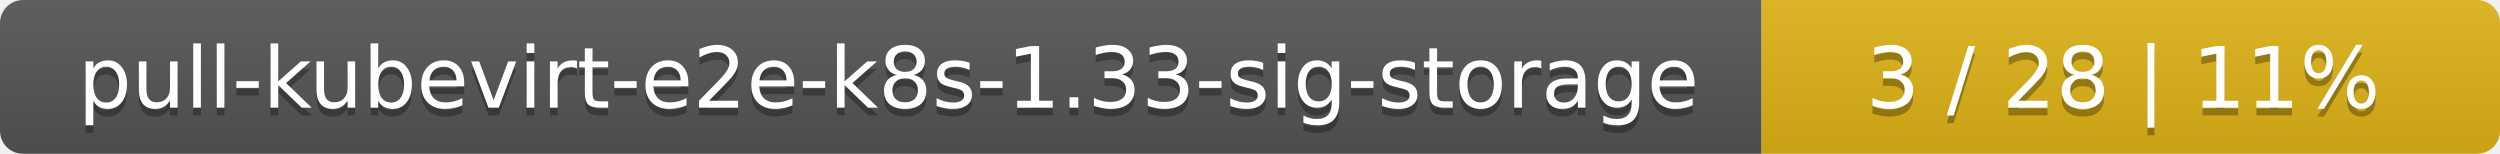
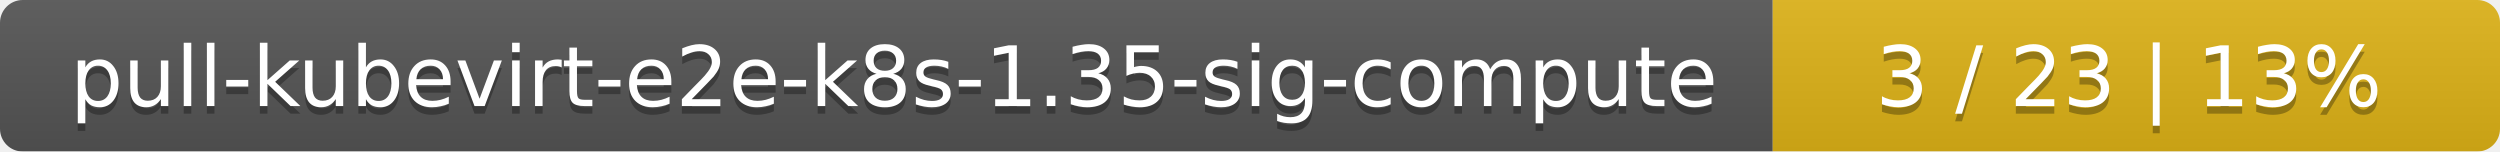
- <svg xmlns="http://www.w3.org/2000/svg" width="325" height="20">
+ <svg xmlns="http://www.w3.org/2000/svg" width="330" height="20">
  <linearGradient id="smooth" x2="0" y2="100%">
    <stop offset="0" stop-color="#bbb" stop-opacity=".1" />
    <stop offset="1" stop-opacity=".1" />
  </linearGradient>
  <mask id="round">
-     <rect width="325" height="20" rx="3" fill="#fff" />
+     <rect width="330" height="20" rx="3" fill="#fff" />
  </mask>
  <g mask="url(#round)">
-     <rect width="229" height="20" fill="#555" />
-     <rect x="229" width="96" height="20" fill="#dfb317" />
-     <rect width="325" height="20" fill="url(#smooth)" />
+     <rect width="234" height="20" fill="#555" />
+     <rect x="234" width="96" height="20" fill="#dfb317" />
+     <rect width="330" height="20" fill="url(#smooth)" />
  </g>
  <g fill="#fff" text-anchor="middle" font-family="DejaVu Sans,Verdana,Geneva,sans-serif" font-size="11">
-     <text x="115.5" y="15" fill="#010101" fill-opacity=".3">pull-kubevirt-e2e-k8s-1.33-sig-storage</text>
-     <text x="115.5" y="14">pull-kubevirt-e2e-k8s-1.33-sig-storage</text>
-     <text x="276" y="15" fill="#010101" fill-opacity=".3">3 / 28    |    11%</text>
-     <text x="276" y="14">3 / 28    |    11%</text>
+     <text x="118" y="15" fill="#010101" fill-opacity=".3">pull-kubevirt-e2e-k8s-1.35-sig-compute</text>
+     <text x="118" y="14">pull-kubevirt-e2e-k8s-1.35-sig-compute</text>
+     <text x="281" y="15" fill="#010101" fill-opacity=".3">3 / 23    |    13%</text>
+     <text x="281" y="14">3 / 23    |    13%</text>
  </g>
</svg>
